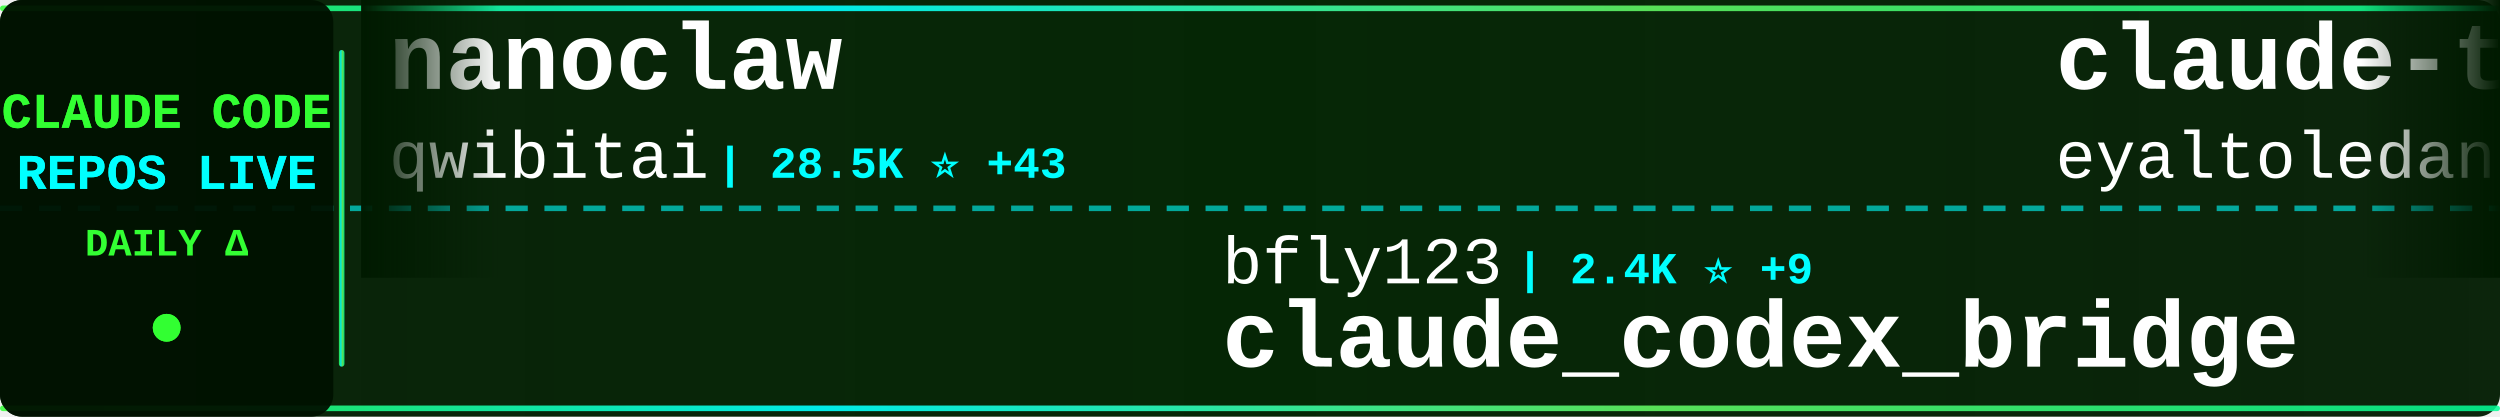
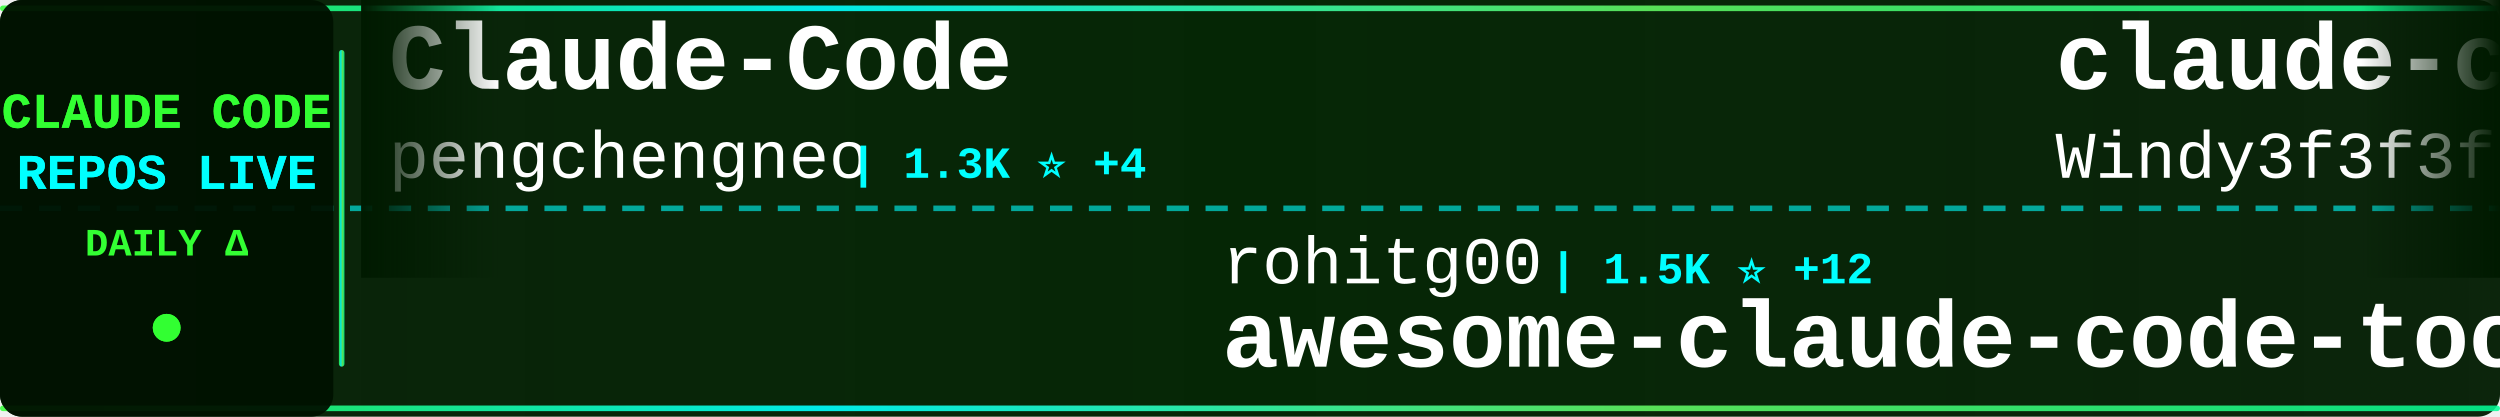
<svg xmlns="http://www.w3.org/2000/svg" width="900" height="150">
  <defs>
    <linearGradient id="tickerBg" x1="0%" y1="0%" x2="100%" y2="0%">
      <stop offset="0%" style="stop-color:#001a00;stop-opacity:0.95" />
      <stop offset="50%" style="stop-color:#002200;stop-opacity:0.98" />
      <stop offset="100%" style="stop-color:#001a00;stop-opacity:0.95" />
    </linearGradient>
    <linearGradient id="borderGrad" x1="0%" y1="0%" x2="100%" y2="0%">
      <stop offset="0%" style="stop-color:#33ff33;stop-opacity:0.85">
        <animate attributeName="stop-opacity" values="0.85;1;0.85" dur="2s" repeatCount="indefinite" />
      </stop>
      <stop offset="33%" style="stop-color:#00ffff;stop-opacity:0.9">
        <animate attributeName="stop-opacity" values="0.9;1;0.9" dur="2.2s" repeatCount="indefinite" />
      </stop>
      <stop offset="66%" style="stop-color:#66ff66;stop-opacity:0.85">
        <animate attributeName="stop-opacity" values="0.85;1;0.85" dur="1.8s" repeatCount="indefinite" />
      </stop>
      <stop offset="100%" style="stop-color:#00ff99;stop-opacity:0.85">
        <animate attributeName="stop-opacity" values="0.85;1;0.85" dur="2s" repeatCount="indefinite" />
      </stop>
    </linearGradient>
    <filter id="textGlow">
      <feGaussianBlur stdDeviation="0.1" result="coloredBlur" />
      <feMerge>
        <feMergeNode in="coloredBlur" />
        <feMergeNode in="SourceGraphic" />
      </feMerge>
    </filter>
    <filter id="metricGlow">
      <feGaussianBlur stdDeviation="0.2" result="coloredBlur" />
      <feMerge>
        <feMergeNode in="coloredBlur" />
        <feMergeNode in="SourceGraphic" />
      </feMerge>
    </filter>
    <linearGradient id="leftFade" x1="0%" y1="0%" x2="100%" y2="0%">
      <stop offset="0%" style="stop-color:#001a00;stop-opacity:1" />
      <stop offset="100%" style="stop-color:#001a00;stop-opacity:0" />
    </linearGradient>
    <linearGradient id="rightFade" x1="0%" y1="0%" x2="100%" y2="0%">
      <stop offset="0%" style="stop-color:#001a00;stop-opacity:0" />
      <stop offset="100%" style="stop-color:#001a00;stop-opacity:1" />
    </linearGradient>
  </defs>
  <rect width="900" height="150" fill="url(#tickerBg)" rx="8" />
  <rect x="0" y="2" width="900" height="2" fill="url(#borderGrad)" rx="1" />
  <rect x="0" y="146" width="900" height="2" fill="url(#borderGrad)" rx="1" />
  <line x1="0" y1="75" x2="900" y2="75" stroke="#00ffff" stroke-width="2" stroke-dasharray="8 6" opacity="0.6" />
  <rect x="0" y="0" width="120" height="150" fill="#001100" opacity="0.95" rx="8" />
  <text x="60" y="46" font-family="'Courier New', monospace" font-size="18" font-weight="bold" fill="#33ff33" text-anchor="middle" filter="url(#textGlow)">
    CLAUDE CODE
  </text>
  <text x="60" y="68" font-family="'Courier New', monospace" font-size="18" font-weight="bold" fill="#00ffff" text-anchor="middle" filter="url(#textGlow)">
    REPOS LIVE
  </text>
  <text x="60" y="92" font-family="'Courier New', monospace" font-size="14" font-weight="bold" fill="#33ff33" text-anchor="middle">
    DAILY Δ
  </text>
  <circle cx="60" cy="118" r="5" fill="#33ff33" filter="url(#metricGlow)">
    <animate attributeName="r" values="4;6;4" dur="1.5s" repeatCount="indefinite" />
    <animate attributeName="opacity" values="0.6;1;0.6" dur="1.5s" repeatCount="indefinite" />
  </circle>
  <rect x="122" y="18" width="2" height="114" fill="url(#borderGrad)" rx="1" />
  <clipPath id="tickerClip">
    <rect x="130" y="0" width="770" height="150" />
  </clipPath>
  <g clip-path="url(#tickerClip)">
    <g id="tickerItems">
      <animateTransform attributeName="transform" attributeType="XML" type="translate" from="0 0" to="-3000 0" dur="54s" repeatCount="indefinite" />
      <g transform="translate(0, 0)">
-         <text x="140" y="32" font-family="'Courier New', monospace" font-size="34" font-weight="bold" fill="#ffffff">nanoclaw</text>
-         <text x="140" y="64" font-family="'Courier New', monospace" font-size="24" font-weight="normal" fill="#ffffff" opacity="1.0">qwibitai</text>
-         <text x="258" y="64" font-family="'Courier New', monospace" font-size="16" font-weight="bold" fill="#00ffff"> | 28.5K ⭐ +43</text>
+         <text x="140" y="32" font-family="'Courier New', monospace" font-size="34" font-weight="bold" fill="#ffffff">Claude-Code</text>
+         <text x="140" y="64" font-family="'Courier New', monospace" font-size="24" font-weight="normal" fill="#ffffff" opacity="1.0">pengchengneo</text>
+         <text x="306" y="64" font-family="'Courier New', monospace" font-size="16" font-weight="bold" fill="#00ffff"> | 1.3K ⭐ +4</text>
      </g>
      <g transform="translate(300, 0)">
-         <text x="140" y="102" font-family="'Courier New', monospace" font-size="24" font-weight="normal" fill="#ffffff" opacity="1.0">bfly123</text>
-         <text x="246" y="102" font-family="'Courier New', monospace" font-size="16" font-weight="bold" fill="#00ffff"> | 2.4K ⭐ +9</text>
-         <text x="140" y="132" font-family="'Courier New', monospace" font-size="34" font-weight="bold" fill="#ffffff">claude_codex_bridge</text>
+         <text x="140" y="102" font-family="'Courier New', monospace" font-size="24" font-weight="normal" fill="#ffffff" opacity="1.0">rohitg00</text>
+         <text x="258" y="102" font-family="'Courier New', monospace" font-size="16" font-weight="bold" fill="#00ffff"> | 1.5K ⭐ +12</text>
+         <text x="140" y="132" font-family="'Courier New', monospace" font-size="34" font-weight="bold" fill="#ffffff">awesome-claude-code-tool...</text>
      </g>
      <g transform="translate(600, 0)">
-         <text x="140" y="32" font-family="'Courier New', monospace" font-size="34" font-weight="bold" fill="#ffffff">claude-task-master</text>
-         <text x="140" y="64" font-family="'Courier New', monospace" font-size="24" font-weight="normal" fill="#ffffff" opacity="1.0">eyaltoledano</text>
-         <text x="306" y="64" font-family="'Courier New', monospace" font-size="16" font-weight="bold" fill="#00ffff"> | 27.0K ⭐ +12</text>
+         <text x="140" y="32" font-family="'Courier New', monospace" font-size="34" font-weight="bold" fill="#ffffff">claude-code-from-scratch</text>
+         <text x="140" y="64" font-family="'Courier New', monospace" font-size="24" font-weight="normal" fill="#ffffff" opacity="1.0">Windy3f3f3f3f</text>
+         <text x="318" y="64" font-family="'Courier New', monospace" font-size="16" font-weight="bold" fill="#00ffff"> | 1.1K ⭐ +5</text>
      </g>
      <g transform="translate(900, 0)">
-         <text x="140" y="102" font-family="'Courier New', monospace" font-size="24" font-weight="normal" fill="#ffffff" opacity="1.0">Donchitos</text>
-         <text x="270" y="102" font-family="'Courier New', monospace" font-size="16" font-weight="bold" fill="#00ffff"> | 16.9K ⭐ +77</text>
-         <text x="140" y="132" font-family="'Courier New', monospace" font-size="34" font-weight="bold" fill="#ffffff">Claude-Code-Game-Studios</text>
+         <text x="140" y="102" font-family="'Courier New', monospace" font-size="24" font-weight="normal" fill="#ffffff" opacity="1.0">claude-code-best</text>
+         <text x="354" y="102" font-family="'Courier New', monospace" font-size="16" font-weight="bold" fill="#00ffff"> | 17.4K ⭐ +43</text>
+         <text x="140" y="132" font-family="'Courier New', monospace" font-size="34" font-weight="bold" fill="#ffffff">claude-code</text>
      </g>
      <g transform="translate(1200, 0)">
-         <text x="140" y="32" font-family="'Courier New', monospace" font-size="34" font-weight="bold" fill="#ffffff">claude-code-sourcemap</text>
-         <text x="140" y="64" font-family="'Courier New', monospace" font-size="24" font-weight="normal" fill="#ffffff" opacity="1.0">ChinaSiro</text>
-         <text x="270" y="64" font-family="'Courier New', monospace" font-size="16" font-weight="bold" fill="#00ffff"> | 9.1K ⭐ +4</text>
+         <text x="140" y="32" font-family="'Courier New', monospace" font-size="34" font-weight="bold" fill="#ffffff">claude-code-templates</text>
+         <text x="140" y="64" font-family="'Courier New', monospace" font-size="24" font-weight="normal" fill="#ffffff" opacity="1.0">davila7</text>
+         <text x="246" y="64" font-family="'Courier New', monospace" font-size="16" font-weight="bold" fill="#00ffff"> | 26.6K ⭐ +63</text>
      </g>
      <g transform="translate(1500, 0)">
-         <text x="140" y="102" font-family="'Courier New', monospace" font-size="24" font-weight="normal" fill="#ffffff" opacity="1.0">codeaashu</text>
-         <text x="270" y="102" font-family="'Courier New', monospace" font-size="16" font-weight="bold" fill="#00ffff"> | 2.4K ⭐ +12</text>
-         <text x="140" y="132" font-family="'Courier New', monospace" font-size="34" font-weight="bold" fill="#ffffff">claude-code</text>
+         <text x="140" y="102" font-family="'Courier New', monospace" font-size="24" font-weight="normal" fill="#ffffff" opacity="1.0">fazxes</text>
+         <text x="234" y="102" font-family="'Courier New', monospace" font-size="16" font-weight="bold" fill="#00ffff"> | 212 ⭐</text>
+         <text x="140" y="132" font-family="'Courier New', monospace" font-size="34" font-weight="bold" fill="#ffffff">Claude-code</text>
      </g>
      <g transform="translate(1800, 0)">
-         <text x="140" y="32" font-family="'Courier New', monospace" font-size="34" font-weight="bold" fill="#ffffff">edmunds-claude-code</text>
-         <text x="140" y="64" font-family="'Courier New', monospace" font-size="24" font-weight="normal" fill="#ffffff" opacity="1.0">edmund-io</text>
-         <text x="270" y="64" font-family="'Courier New', monospace" font-size="16" font-weight="bold" fill="#00ffff"> | 1.4K ⭐ +3</text>
+         <text x="140" y="32" font-family="'Courier New', monospace" font-size="34" font-weight="bold" fill="#ffffff">claude-code-system-promp...</text>
+         <text x="140" y="64" font-family="'Courier New', monospace" font-size="24" font-weight="normal" fill="#ffffff" opacity="1.0">Piebald-AI</text>
+         <text x="282" y="64" font-family="'Courier New', monospace" font-size="16" font-weight="bold" fill="#00ffff"> | 9.8K ⭐ +31</text>
      </g>
      <g transform="translate(2100, 0)">
-         <text x="140" y="102" font-family="'Courier New', monospace" font-size="24" font-weight="normal" fill="#ffffff" opacity="1.0">AICoderTudou</text>
-         <text x="306" y="102" font-family="'Courier New', monospace" font-size="16" font-weight="bold" fill="#00ffff"> | 496 ⭐</text>
-         <text x="140" y="132" font-family="'Courier New', monospace" font-size="34" font-weight="bold" fill="#ffffff">claude-code-tudou</text>
+         <text x="140" y="102" font-family="'Courier New', monospace" font-size="24" font-weight="normal" fill="#ffffff" opacity="1.0">Cranot</text>
+         <text x="234" y="102" font-family="'Courier New', monospace" font-size="16" font-weight="bold" fill="#00ffff"> | 2.6K ⭐ +1</text>
+         <text x="140" y="132" font-family="'Courier New', monospace" font-size="34" font-weight="bold" fill="#ffffff">claude-code-guide</text>
      </g>
      <g transform="translate(2400, 0)">
-         <text x="140" y="32" font-family="'Courier New', monospace" font-size="34" font-weight="bold" fill="#ffffff">agents</text>
-         <text x="140" y="64" font-family="'Courier New', monospace" font-size="24" font-weight="normal" fill="#ffffff" opacity="1.0">wshobson</text>
-         <text x="258" y="64" font-family="'Courier New', monospace" font-size="16" font-weight="bold" fill="#00ffff"> | 34.6K ⭐ +33</text>
+         <text x="140" y="32" font-family="'Courier New', monospace" font-size="34" font-weight="bold" fill="#ffffff">claude-code-guide</text>
+         <text x="140" y="64" font-family="'Courier New', monospace" font-size="24" font-weight="normal" fill="#ffffff" opacity="1.0">zebbern</text>
+         <text x="246" y="64" font-family="'Courier New', monospace" font-size="16" font-weight="bold" fill="#00ffff"> | 4.1K ⭐ +6</text>
      </g>
      <g transform="translate(2700, 0)">
-         <text x="140" y="102" font-family="'Courier New', monospace" font-size="24" font-weight="normal" fill="#ffffff" opacity="1.0">mehmoodosman</text>
-         <text x="306" y="102" font-family="'Courier New', monospace" font-size="16" font-weight="bold" fill="#00ffff"> | 167 ⭐</text>
-         <text x="140" y="132" font-family="'Courier New', monospace" font-size="34" font-weight="bold" fill="#ffffff">claude-code</text>
+         <text x="140" y="102" font-family="'Courier New', monospace" font-size="24" font-weight="normal" fill="#ffffff" opacity="1.0">musistudio</text>
+         <text x="282" y="102" font-family="'Courier New', monospace" font-size="16" font-weight="bold" fill="#00ffff"> | 33.3K ⭐ +50</text>
+         <text x="140" y="132" font-family="'Courier New', monospace" font-size="34" font-weight="bold" fill="#ffffff">claude-code-router</text>
      </g>
      <g transform="translate(3000, 0)">
-         <text x="140" y="32" font-family="'Courier New', monospace" font-size="34" font-weight="bold" fill="#ffffff">nanoclaw</text>
-         <text x="140" y="64" font-family="'Courier New', monospace" font-size="24" font-weight="normal" fill="#ffffff" opacity="1.0">qwibitai</text>
-         <text x="258" y="64" font-family="'Courier New', monospace" font-size="16" font-weight="bold" fill="#00ffff"> | 28.5K ⭐ +43</text>
+         <text x="140" y="32" font-family="'Courier New', monospace" font-size="34" font-weight="bold" fill="#ffffff">Claude-Code</text>
+         <text x="140" y="64" font-family="'Courier New', monospace" font-size="24" font-weight="normal" fill="#ffffff" opacity="1.0">pengchengneo</text>
+         <text x="306" y="64" font-family="'Courier New', monospace" font-size="16" font-weight="bold" fill="#00ffff"> | 1.3K ⭐ +4</text>
      </g>
      <g transform="translate(3300, 0)">
-         <text x="140" y="102" font-family="'Courier New', monospace" font-size="24" font-weight="normal" fill="#ffffff" opacity="1.0">bfly123</text>
-         <text x="246" y="102" font-family="'Courier New', monospace" font-size="16" font-weight="bold" fill="#00ffff"> | 2.4K ⭐ +9</text>
-         <text x="140" y="132" font-family="'Courier New', monospace" font-size="34" font-weight="bold" fill="#ffffff">claude_codex_bridge</text>
+         <text x="140" y="102" font-family="'Courier New', monospace" font-size="24" font-weight="normal" fill="#ffffff" opacity="1.0">rohitg00</text>
+         <text x="258" y="102" font-family="'Courier New', monospace" font-size="16" font-weight="bold" fill="#00ffff"> | 1.5K ⭐ +12</text>
+         <text x="140" y="132" font-family="'Courier New', monospace" font-size="34" font-weight="bold" fill="#ffffff">awesome-claude-code-tool...</text>
      </g>
      <g transform="translate(3600, 0)">
-         <text x="140" y="32" font-family="'Courier New', monospace" font-size="34" font-weight="bold" fill="#ffffff">claude-task-master</text>
-         <text x="140" y="64" font-family="'Courier New', monospace" font-size="24" font-weight="normal" fill="#ffffff" opacity="1.0">eyaltoledano</text>
-         <text x="306" y="64" font-family="'Courier New', monospace" font-size="16" font-weight="bold" fill="#00ffff"> | 27.0K ⭐ +12</text>
+         <text x="140" y="32" font-family="'Courier New', monospace" font-size="34" font-weight="bold" fill="#ffffff">claude-code-from-scratch</text>
+         <text x="140" y="64" font-family="'Courier New', monospace" font-size="24" font-weight="normal" fill="#ffffff" opacity="1.0">Windy3f3f3f3f</text>
+         <text x="318" y="64" font-family="'Courier New', monospace" font-size="16" font-weight="bold" fill="#00ffff"> | 1.1K ⭐ +5</text>
      </g>
      <g transform="translate(3900, 0)">
-         <text x="140" y="102" font-family="'Courier New', monospace" font-size="24" font-weight="normal" fill="#ffffff" opacity="1.0">Donchitos</text>
-         <text x="270" y="102" font-family="'Courier New', monospace" font-size="16" font-weight="bold" fill="#00ffff"> | 16.9K ⭐ +77</text>
-         <text x="140" y="132" font-family="'Courier New', monospace" font-size="34" font-weight="bold" fill="#ffffff">Claude-Code-Game-Studios</text>
+         <text x="140" y="102" font-family="'Courier New', monospace" font-size="24" font-weight="normal" fill="#ffffff" opacity="1.0">claude-code-best</text>
+         <text x="354" y="102" font-family="'Courier New', monospace" font-size="16" font-weight="bold" fill="#00ffff"> | 17.4K ⭐ +43</text>
+         <text x="140" y="132" font-family="'Courier New', monospace" font-size="34" font-weight="bold" fill="#ffffff">claude-code</text>
      </g>
    </g>
  </g>
  <rect x="130" y="0" width="50" height="100" fill="url(#leftFade)" />
  <rect x="850" y="0" width="50" height="100" fill="url(#rightFade)" />
</svg>
